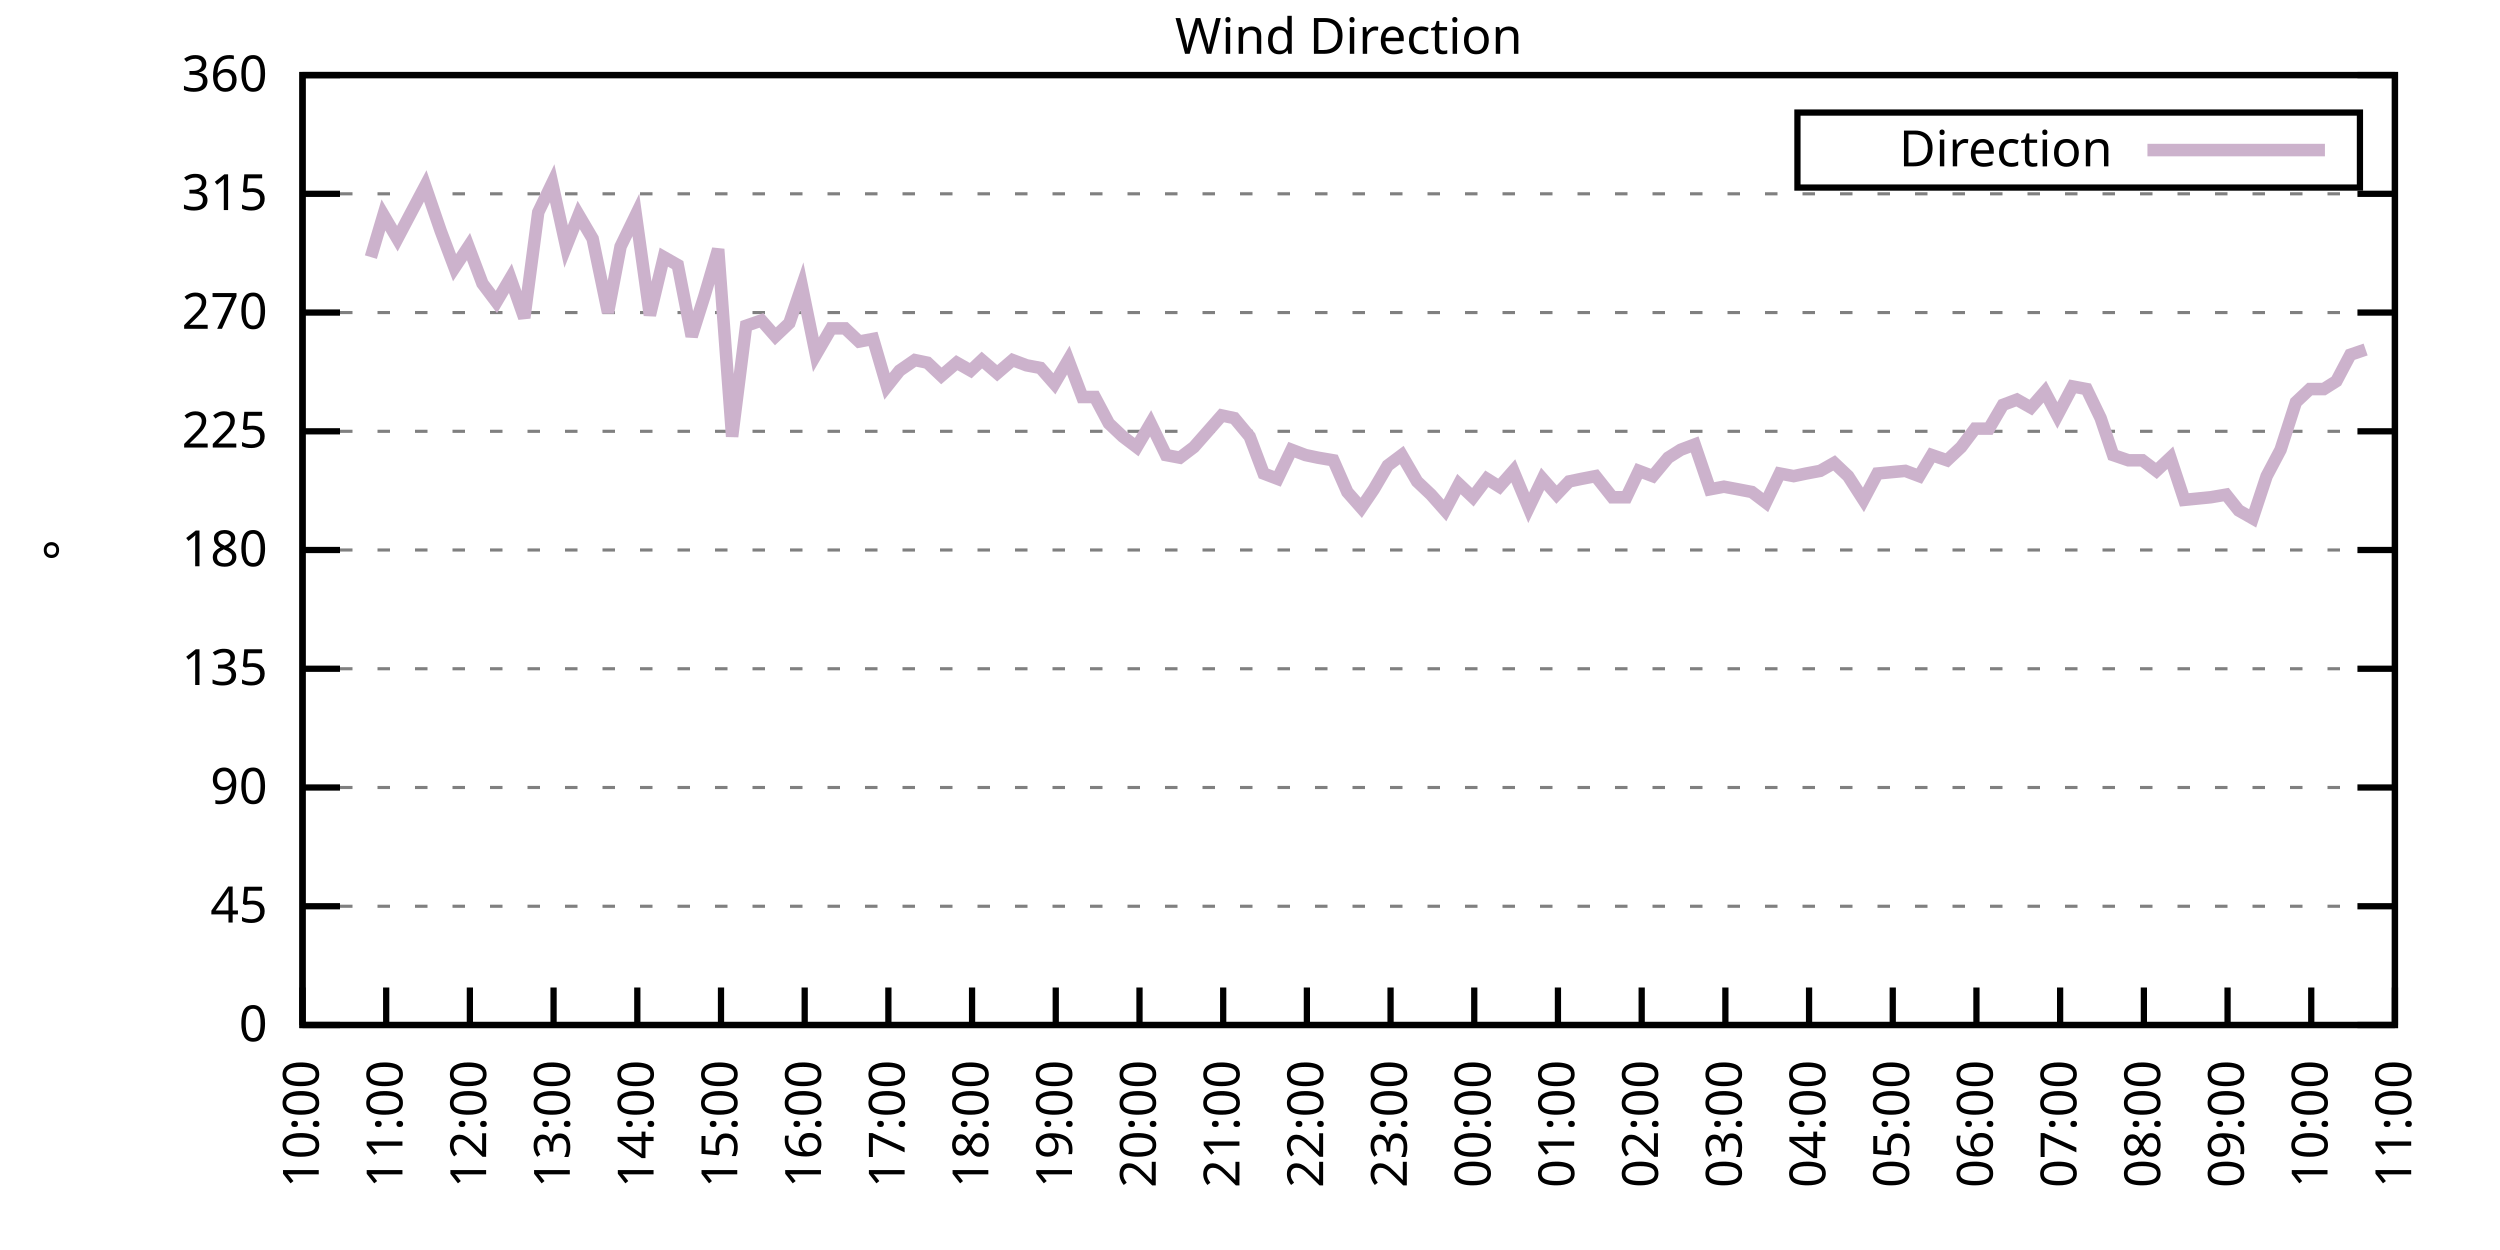
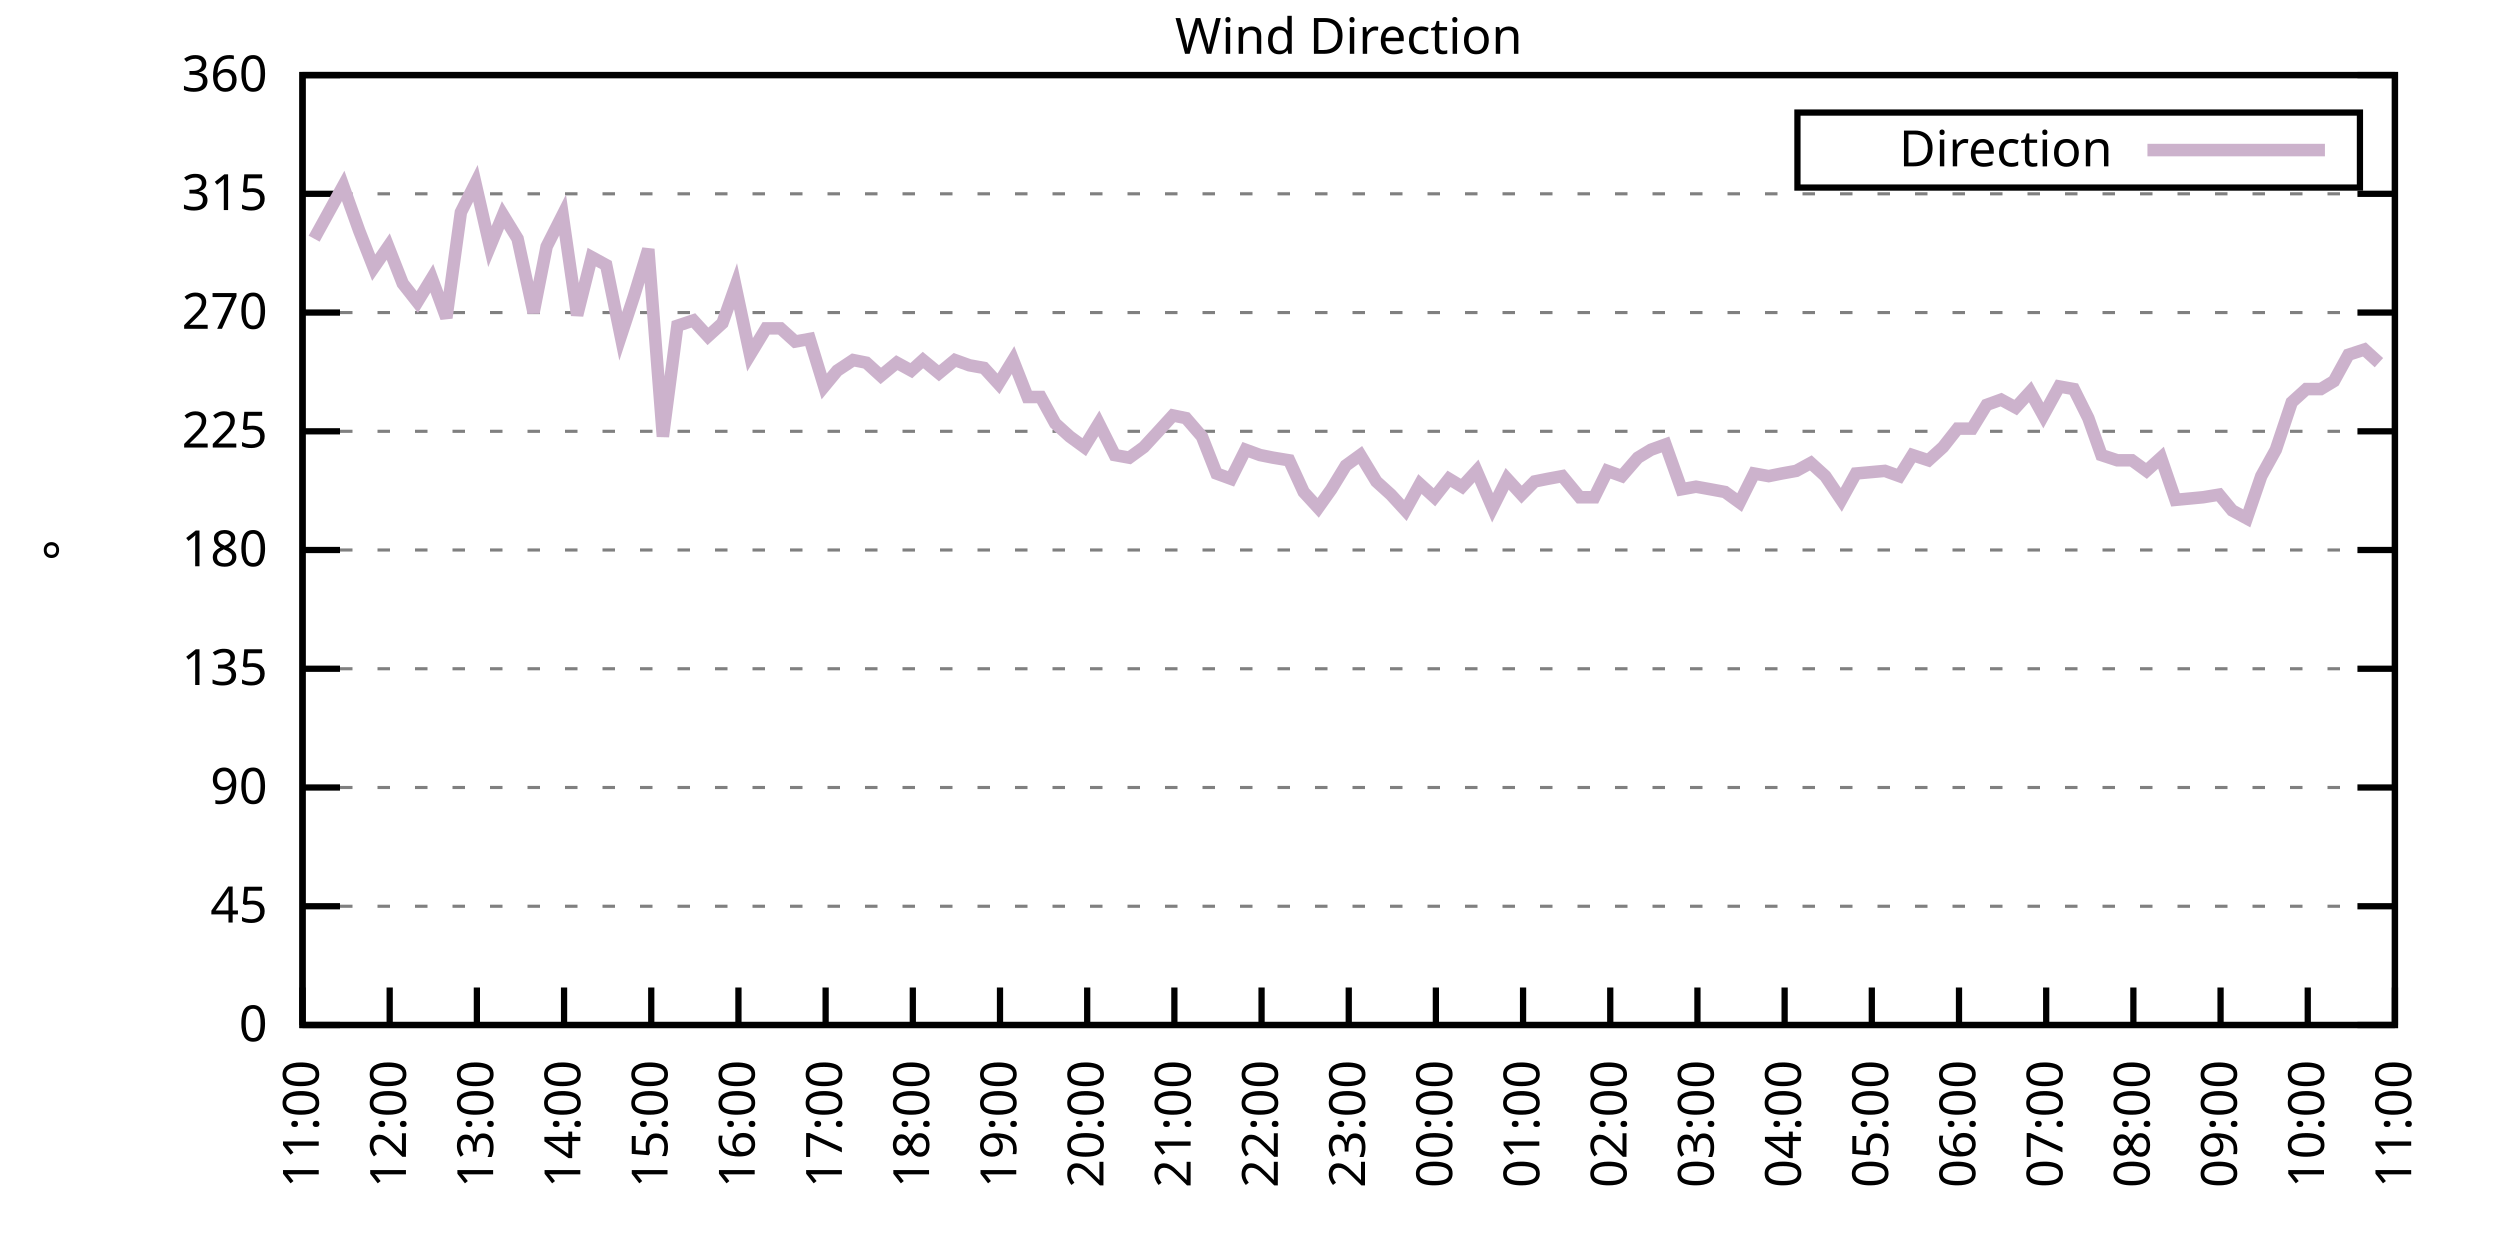
<svg xmlns="http://www.w3.org/2000/svg" xmlns:xlink="http://www.w3.org/1999/xlink" width="400" height="200" viewBox="0 0 400 200">
  <g id="gnuplot_canvas">
    <rect x="0" y="0" width="400" height="200" fill="none" />
    <defs>
      <circle id="gpDot" r="0.5" stroke-width="0.5" stroke="currentColor" />
      <path id="gpPt0" stroke-width="0.333" stroke="currentColor" d="M-1,0 h2 M0,-1 v2" />
      <path id="gpPt1" stroke-width="0.333" stroke="currentColor" d="M-1,-1 L1,1 M1,-1 L-1,1" />
      <path id="gpPt2" stroke-width="0.333" stroke="currentColor" d="M-1,0 L1,0 M0,-1 L0,1 M-1,-1 L1,1 M-1,1 L1,-1" />
      <rect id="gpPt3" stroke-width="0.333" stroke="currentColor" x="-1" y="-1" width="2" height="2" />
      <rect id="gpPt4" stroke-width="0.333" stroke="currentColor" fill="currentColor" x="-1" y="-1" width="2" height="2" />
      <circle id="gpPt5" stroke-width="0.333" stroke="currentColor" cx="0" cy="0" r="1" />
      <use xlink:href="#gpPt5" id="gpPt6" fill="currentColor" stroke="none" />
      <path id="gpPt7" stroke-width="0.333" stroke="currentColor" d="M0,-1.33 L-1.33,0.67 L1.33,0.67 z" />
      <use xlink:href="#gpPt7" id="gpPt8" fill="currentColor" stroke="none" />
      <use xlink:href="#gpPt7" id="gpPt9" stroke="currentColor" transform="rotate(180)" />
      <use xlink:href="#gpPt9" id="gpPt10" fill="currentColor" stroke="none" />
      <use xlink:href="#gpPt3" id="gpPt11" stroke="currentColor" transform="rotate(45)" />
      <use xlink:href="#gpPt11" id="gpPt12" fill="currentColor" stroke="none" />
      <path id="gpPt13" stroke-width="0.333" stroke="currentColor" d="M0,1.330 L1.265,0.411 L0.782,-1.067 L-0.782,-1.076 L-1.265,0.411 z" />
      <use xlink:href="#gpPt13" id="gpPt14" fill="currentColor" stroke="none" />
      <filter id="textbox" filterUnits="objectBoundingBox" x="0" y="0" height="1" width="1">
        <feFlood flood-color="white" flood-opacity="1" result="bgnd" />
        <feComposite in="SourceGraphic" in2="bgnd" operator="atop" />
      </filter>
      <filter id="greybox" filterUnits="objectBoundingBox" x="0" y="0" height="1" width="1">
        <feFlood flood-color="lightgrey" flood-opacity="1" result="grey" />
        <feComposite in="SourceGraphic" in2="grey" operator="atop" />
      </filter>
    </defs>
    <g fill="none" color="white" stroke="currentColor" stroke-width="1.00" stroke-linecap="butt" stroke-linejoin="miter">
</g>
    <g fill="none" color="black" stroke="currentColor" stroke-width="1.00" stroke-linecap="butt" stroke-linejoin="miter">
      <g stroke="none" shape-rendering="crispEdges">
        <polygon fill="rgb(255, 255, 255)" points="48.40,164.00 383.18,164.00 383.18,12.02 48.40,12.02 " />
      </g>
    </g>
    <g fill="none" color="black" stroke="currentColor" stroke-width="1.00" stroke-linecap="butt" stroke-linejoin="miter">
</g>
    <g fill="none" color="black" stroke="black" stroke-width="0.50" stroke-linecap="butt" stroke-linejoin="miter">
</g>
    <g fill="none" color="gray" stroke="currentColor" stroke-width="0.50" stroke-linecap="butt" stroke-linejoin="miter">
      <path stroke="gray" stroke-dasharray="2,4" class="gridline" d="M48.40,164.00 L383.19,164.00  " />
    </g>
    <g fill="none" color="gray" stroke="gray" stroke-width="1.00" stroke-linecap="butt" stroke-linejoin="miter">
</g>
    <g fill="none" color="black" stroke="currentColor" stroke-width="1.00" stroke-linecap="butt" stroke-linejoin="miter">
      <path stroke="black" d="M48.40,164.00 L54.40,164.00 M383.19,164.00 L377.19,164.00  " />
      <g transform="translate(42.80,166.60)" stroke="none" fill="black" font-family="Sans" font-size="8.00" text-anchor="end">
        <text>
          <tspan font-family="Sans"> 0</tspan>
        </text>
      </g>
    </g>
    <g fill="none" color="black" stroke="currentColor" stroke-width="1.00" stroke-linecap="butt" stroke-linejoin="miter">
</g>
    <g fill="none" color="black" stroke="black" stroke-width="0.50" stroke-linecap="butt" stroke-linejoin="miter">
</g>
    <g fill="none" color="gray" stroke="currentColor" stroke-width="0.50" stroke-linecap="butt" stroke-linejoin="miter">
      <path stroke="gray" stroke-dasharray="2,4" class="gridline" d="M48.40,145.00 L383.19,145.00  " />
    </g>
    <g fill="none" color="gray" stroke="gray" stroke-width="1.00" stroke-linecap="butt" stroke-linejoin="miter">
</g>
    <g fill="none" color="black" stroke="currentColor" stroke-width="1.00" stroke-linecap="butt" stroke-linejoin="miter">
      <path stroke="black" d="M48.40,145.00 L54.40,145.00 M383.19,145.00 L377.19,145.00  " />
      <g transform="translate(42.80,147.60)" stroke="none" fill="black" font-family="Sans" font-size="8.00" text-anchor="end">
        <text>
          <tspan font-family="Sans"> 45</tspan>
        </text>
      </g>
    </g>
    <g fill="none" color="black" stroke="currentColor" stroke-width="1.00" stroke-linecap="butt" stroke-linejoin="miter">
</g>
    <g fill="none" color="black" stroke="black" stroke-width="0.50" stroke-linecap="butt" stroke-linejoin="miter">
</g>
    <g fill="none" color="gray" stroke="currentColor" stroke-width="0.50" stroke-linecap="butt" stroke-linejoin="miter">
      <path stroke="gray" stroke-dasharray="2,4" class="gridline" d="M48.40,126.00 L383.19,126.00  " />
    </g>
    <g fill="none" color="gray" stroke="gray" stroke-width="1.00" stroke-linecap="butt" stroke-linejoin="miter">
</g>
    <g fill="none" color="black" stroke="currentColor" stroke-width="1.00" stroke-linecap="butt" stroke-linejoin="miter">
      <path stroke="black" d="M48.40,126.00 L54.40,126.00 M383.19,126.00 L377.19,126.00  " />
      <g transform="translate(42.80,128.60)" stroke="none" fill="black" font-family="Sans" font-size="8.00" text-anchor="end">
        <text>
          <tspan font-family="Sans"> 90</tspan>
        </text>
      </g>
    </g>
    <g fill="none" color="black" stroke="currentColor" stroke-width="1.00" stroke-linecap="butt" stroke-linejoin="miter">
</g>
    <g fill="none" color="black" stroke="black" stroke-width="0.50" stroke-linecap="butt" stroke-linejoin="miter">
</g>
    <g fill="none" color="gray" stroke="currentColor" stroke-width="0.50" stroke-linecap="butt" stroke-linejoin="miter">
      <path stroke="gray" stroke-dasharray="2,4" class="gridline" d="M48.40,107.00 L383.19,107.00  " />
    </g>
    <g fill="none" color="gray" stroke="gray" stroke-width="1.00" stroke-linecap="butt" stroke-linejoin="miter">
</g>
    <g fill="none" color="black" stroke="currentColor" stroke-width="1.00" stroke-linecap="butt" stroke-linejoin="miter">
      <path stroke="black" d="M48.40,107.00 L54.40,107.00 M383.19,107.00 L377.19,107.00  " />
      <g transform="translate(42.80,109.60)" stroke="none" fill="black" font-family="Sans" font-size="8.00" text-anchor="end">
        <text>
          <tspan font-family="Sans"> 135</tspan>
        </text>
      </g>
    </g>
    <g fill="none" color="black" stroke="currentColor" stroke-width="1.00" stroke-linecap="butt" stroke-linejoin="miter">
</g>
    <g fill="none" color="black" stroke="black" stroke-width="0.50" stroke-linecap="butt" stroke-linejoin="miter">
</g>
    <g fill="none" color="gray" stroke="currentColor" stroke-width="0.50" stroke-linecap="butt" stroke-linejoin="miter">
      <path stroke="gray" stroke-dasharray="2,4" class="gridline" d="M48.40,88.00 L383.19,88.00  " />
    </g>
    <g fill="none" color="gray" stroke="gray" stroke-width="1.00" stroke-linecap="butt" stroke-linejoin="miter">
</g>
    <g fill="none" color="black" stroke="currentColor" stroke-width="1.00" stroke-linecap="butt" stroke-linejoin="miter">
      <path stroke="black" d="M48.40,88.00 L54.40,88.00 M383.19,88.00 L377.19,88.00  " />
      <g transform="translate(42.80,90.60)" stroke="none" fill="black" font-family="Sans" font-size="8.00" text-anchor="end">
        <text>
          <tspan font-family="Sans"> 180</tspan>
        </text>
      </g>
    </g>
    <g fill="none" color="black" stroke="currentColor" stroke-width="1.00" stroke-linecap="butt" stroke-linejoin="miter">
</g>
    <g fill="none" color="black" stroke="black" stroke-width="0.50" stroke-linecap="butt" stroke-linejoin="miter">
</g>
    <g fill="none" color="gray" stroke="currentColor" stroke-width="0.50" stroke-linecap="butt" stroke-linejoin="miter">
      <path stroke="gray" stroke-dasharray="2,4" class="gridline" d="M48.40,69.01 L383.19,69.01  " />
    </g>
    <g fill="none" color="gray" stroke="gray" stroke-width="1.00" stroke-linecap="butt" stroke-linejoin="miter">
</g>
    <g fill="none" color="black" stroke="currentColor" stroke-width="1.00" stroke-linecap="butt" stroke-linejoin="miter">
      <path stroke="black" d="M48.40,69.01 L54.40,69.01 M383.19,69.01 L377.19,69.01  " />
      <g transform="translate(42.80,71.61)" stroke="none" fill="black" font-family="Sans" font-size="8.00" text-anchor="end">
        <text>
          <tspan font-family="Sans"> 225</tspan>
        </text>
      </g>
    </g>
    <g fill="none" color="black" stroke="currentColor" stroke-width="1.00" stroke-linecap="butt" stroke-linejoin="miter">
</g>
    <g fill="none" color="black" stroke="black" stroke-width="0.50" stroke-linecap="butt" stroke-linejoin="miter">
</g>
    <g fill="none" color="gray" stroke="currentColor" stroke-width="0.50" stroke-linecap="butt" stroke-linejoin="miter">
      <path stroke="gray" stroke-dasharray="2,4" class="gridline" d="M48.40,50.01 L383.19,50.01  " />
    </g>
    <g fill="none" color="gray" stroke="gray" stroke-width="1.00" stroke-linecap="butt" stroke-linejoin="miter">
</g>
    <g fill="none" color="black" stroke="currentColor" stroke-width="1.00" stroke-linecap="butt" stroke-linejoin="miter">
      <path stroke="black" d="M48.40,50.01 L54.40,50.01 M383.19,50.01 L377.19,50.01  " />
      <g transform="translate(42.80,52.61)" stroke="none" fill="black" font-family="Sans" font-size="8.00" text-anchor="end">
        <text>
          <tspan font-family="Sans"> 270</tspan>
        </text>
      </g>
    </g>
    <g fill="none" color="black" stroke="currentColor" stroke-width="1.00" stroke-linecap="butt" stroke-linejoin="miter">
</g>
    <g fill="none" color="black" stroke="black" stroke-width="0.50" stroke-linecap="butt" stroke-linejoin="miter">
</g>
    <g fill="none" color="gray" stroke="currentColor" stroke-width="0.50" stroke-linecap="butt" stroke-linejoin="miter">
      <path stroke="gray" stroke-dasharray="2,4" class="gridline" d="M48.40,31.01 L383.19,31.01  " />
    </g>
    <g fill="none" color="gray" stroke="gray" stroke-width="1.00" stroke-linecap="butt" stroke-linejoin="miter">
</g>
    <g fill="none" color="black" stroke="currentColor" stroke-width="1.00" stroke-linecap="butt" stroke-linejoin="miter">
      <path stroke="black" d="M48.40,31.01 L54.40,31.01 M383.19,31.01 L377.19,31.01  " />
      <g transform="translate(42.80,33.61)" stroke="none" fill="black" font-family="Sans" font-size="8.00" text-anchor="end">
        <text>
          <tspan font-family="Sans"> 315</tspan>
        </text>
      </g>
    </g>
    <g fill="none" color="black" stroke="currentColor" stroke-width="1.00" stroke-linecap="butt" stroke-linejoin="miter">
</g>
    <g fill="none" color="black" stroke="black" stroke-width="0.50" stroke-linecap="butt" stroke-linejoin="miter">
</g>
    <g fill="none" color="gray" stroke="currentColor" stroke-width="0.50" stroke-linecap="butt" stroke-linejoin="miter">
      <path stroke="gray" stroke-dasharray="2,4" class="gridline" d="M48.40,12.01 L383.19,12.01  " />
    </g>
    <g fill="none" color="gray" stroke="gray" stroke-width="1.00" stroke-linecap="butt" stroke-linejoin="miter">
</g>
    <g fill="none" color="black" stroke="currentColor" stroke-width="1.00" stroke-linecap="butt" stroke-linejoin="miter">
      <path stroke="black" d="M48.40,12.01 L54.40,12.01 M383.19,12.01 L377.19,12.01  " />
      <g transform="translate(42.80,14.61)" stroke="none" fill="black" font-family="Sans" font-size="8.00" text-anchor="end">
        <text>
          <tspan font-family="Sans"> 360</tspan>
        </text>
      </g>
    </g>
    <g fill="none" color="black" stroke="currentColor" stroke-width="1.00" stroke-linecap="butt" stroke-linejoin="miter">
      <path stroke="black" d="M48.40,164.00 L48.40,158.00  " />
      <g transform="translate(51.00,169.60) rotate(270.00)" stroke="none" fill="black" font-family="Sans" font-size="8.00" text-anchor="end">
        <text>
-           <tspan font-family="Sans">10:00</tspan>
-         </text>
-       </g>
-     </g>
-     <g fill="none" color="black" stroke="currentColor" stroke-width="1.00" stroke-linecap="butt" stroke-linejoin="miter">
-       <path stroke="black" d="M61.79,164.00 L61.79,158.00  " />
-       <g transform="translate(64.39,169.60) rotate(270.00)" stroke="none" fill="black" font-family="Sans" font-size="8.00" text-anchor="end">
-         <text>
          <tspan font-family="Sans">11:00</tspan>
        </text>
      </g>
    </g>
    <g fill="none" color="black" stroke="currentColor" stroke-width="1.00" stroke-linecap="butt" stroke-linejoin="miter">
-       <path stroke="black" d="M75.18,164.00 L75.18,158.00  " />
-       <g transform="translate(77.78,169.60) rotate(270.00)" stroke="none" fill="black" font-family="Sans" font-size="8.00" text-anchor="end">
+       <path stroke="black" d="M62.35,164.00 L62.35,158.00  " />
+       <g transform="translate(64.95,169.60) rotate(270.00)" stroke="none" fill="black" font-family="Sans" font-size="8.00" text-anchor="end">
        <text>
          <tspan font-family="Sans">12:00</tspan>
        </text>
      </g>
    </g>
    <g fill="none" color="black" stroke="currentColor" stroke-width="1.00" stroke-linecap="butt" stroke-linejoin="miter">
-       <path stroke="black" d="M88.57,164.00 L88.57,158.00  " />
-       <g transform="translate(91.17,169.60) rotate(270.00)" stroke="none" fill="black" font-family="Sans" font-size="8.00" text-anchor="end">
+       <path stroke="black" d="M76.30,164.00 L76.30,158.00  " />
+       <g transform="translate(78.90,169.60) rotate(270.00)" stroke="none" fill="black" font-family="Sans" font-size="8.00" text-anchor="end">
        <text>
          <tspan font-family="Sans">13:00</tspan>
        </text>
      </g>
    </g>
    <g fill="none" color="black" stroke="currentColor" stroke-width="1.00" stroke-linecap="butt" stroke-linejoin="miter">
-       <path stroke="black" d="M101.97,164.00 L101.97,158.00  " />
-       <g transform="translate(104.57,169.60) rotate(270.00)" stroke="none" fill="black" font-family="Sans" font-size="8.00" text-anchor="end">
+       <path stroke="black" d="M90.25,164.00 L90.25,158.00  " />
+       <g transform="translate(92.85,169.60) rotate(270.00)" stroke="none" fill="black" font-family="Sans" font-size="8.00" text-anchor="end">
        <text>
          <tspan font-family="Sans">14:00</tspan>
        </text>
      </g>
    </g>
    <g fill="none" color="black" stroke="currentColor" stroke-width="1.00" stroke-linecap="butt" stroke-linejoin="miter">
-       <path stroke="black" d="M115.36,164.00 L115.36,158.00  " />
-       <g transform="translate(117.96,169.60) rotate(270.00)" stroke="none" fill="black" font-family="Sans" font-size="8.00" text-anchor="end">
+       <path stroke="black" d="M104.20,164.00 L104.20,158.00  " />
+       <g transform="translate(106.80,169.60) rotate(270.00)" stroke="none" fill="black" font-family="Sans" font-size="8.00" text-anchor="end">
        <text>
          <tspan font-family="Sans">15:00</tspan>
        </text>
      </g>
    </g>
    <g fill="none" color="black" stroke="currentColor" stroke-width="1.00" stroke-linecap="butt" stroke-linejoin="miter">
-       <path stroke="black" d="M128.75,164.00 L128.75,158.00  " />
-       <g transform="translate(131.35,169.60) rotate(270.00)" stroke="none" fill="black" font-family="Sans" font-size="8.00" text-anchor="end">
+       <path stroke="black" d="M118.15,164.00 L118.15,158.00  " />
+       <g transform="translate(120.75,169.60) rotate(270.00)" stroke="none" fill="black" font-family="Sans" font-size="8.00" text-anchor="end">
        <text>
          <tspan font-family="Sans">16:00</tspan>
        </text>
      </g>
    </g>
    <g fill="none" color="black" stroke="currentColor" stroke-width="1.00" stroke-linecap="butt" stroke-linejoin="miter">
-       <path stroke="black" d="M142.14,164.00 L142.14,158.00  " />
-       <g transform="translate(144.74,169.60) rotate(270.00)" stroke="none" fill="black" font-family="Sans" font-size="8.00" text-anchor="end">
+       <path stroke="black" d="M132.10,164.00 L132.10,158.00  " />
+       <g transform="translate(134.70,169.60) rotate(270.00)" stroke="none" fill="black" font-family="Sans" font-size="8.00" text-anchor="end">
        <text>
          <tspan font-family="Sans">17:00</tspan>
        </text>
      </g>
    </g>
    <g fill="none" color="black" stroke="currentColor" stroke-width="1.00" stroke-linecap="butt" stroke-linejoin="miter">
-       <path stroke="black" d="M155.53,164.00 L155.53,158.00  " />
-       <g transform="translate(158.13,169.60) rotate(270.00)" stroke="none" fill="black" font-family="Sans" font-size="8.00" text-anchor="end">
+       <path stroke="black" d="M146.05,164.00 L146.05,158.00  " />
+       <g transform="translate(148.65,169.60) rotate(270.00)" stroke="none" fill="black" font-family="Sans" font-size="8.00" text-anchor="end">
        <text>
          <tspan font-family="Sans">18:00</tspan>
        </text>
      </g>
    </g>
    <g fill="none" color="black" stroke="currentColor" stroke-width="1.00" stroke-linecap="butt" stroke-linejoin="miter">
-       <path stroke="black" d="M168.92,164.00 L168.92,158.00  " />
-       <g transform="translate(171.52,169.60) rotate(270.00)" stroke="none" fill="black" font-family="Sans" font-size="8.00" text-anchor="end">
+       <path stroke="black" d="M160.00,164.00 L160.00,158.00  " />
+       <g transform="translate(162.60,169.60) rotate(270.00)" stroke="none" fill="black" font-family="Sans" font-size="8.00" text-anchor="end">
        <text>
          <tspan font-family="Sans">19:00</tspan>
        </text>
      </g>
    </g>
    <g fill="none" color="black" stroke="currentColor" stroke-width="1.00" stroke-linecap="butt" stroke-linejoin="miter">
-       <path stroke="black" d="M182.32,164.00 L182.32,158.00  " />
-       <g transform="translate(184.92,169.60) rotate(270.00)" stroke="none" fill="black" font-family="Sans" font-size="8.00" text-anchor="end">
+       <path stroke="black" d="M173.95,164.00 L173.95,158.00  " />
+       <g transform="translate(176.55,169.60) rotate(270.00)" stroke="none" fill="black" font-family="Sans" font-size="8.00" text-anchor="end">
        <text>
          <tspan font-family="Sans">20:00</tspan>
        </text>
      </g>
    </g>
    <g fill="none" color="black" stroke="currentColor" stroke-width="1.00" stroke-linecap="butt" stroke-linejoin="miter">
-       <path stroke="black" d="M195.71,164.00 L195.71,158.00  " />
-       <g transform="translate(198.31,169.60) rotate(270.00)" stroke="none" fill="black" font-family="Sans" font-size="8.00" text-anchor="end">
+       <path stroke="black" d="M187.90,164.00 L187.90,158.00  " />
+       <g transform="translate(190.50,169.60) rotate(270.00)" stroke="none" fill="black" font-family="Sans" font-size="8.00" text-anchor="end">
        <text>
          <tspan font-family="Sans">21:00</tspan>
        </text>
      </g>
    </g>
    <g fill="none" color="black" stroke="currentColor" stroke-width="1.00" stroke-linecap="butt" stroke-linejoin="miter">
-       <path stroke="black" d="M209.10,164.00 L209.10,158.00  " />
-       <g transform="translate(211.70,169.60) rotate(270.00)" stroke="none" fill="black" font-family="Sans" font-size="8.00" text-anchor="end">
+       <path stroke="black" d="M201.85,164.00 L201.85,158.00  " />
+       <g transform="translate(204.45,169.60) rotate(270.00)" stroke="none" fill="black" font-family="Sans" font-size="8.00" text-anchor="end">
        <text>
          <tspan font-family="Sans">22:00</tspan>
        </text>
      </g>
    </g>
    <g fill="none" color="black" stroke="currentColor" stroke-width="1.00" stroke-linecap="butt" stroke-linejoin="miter">
-       <path stroke="black" d="M222.49,164.00 L222.49,158.00  " />
-       <g transform="translate(225.09,169.60) rotate(270.00)" stroke="none" fill="black" font-family="Sans" font-size="8.00" text-anchor="end">
+       <path stroke="black" d="M215.80,164.00 L215.80,158.00  " />
+       <g transform="translate(218.40,169.60) rotate(270.00)" stroke="none" fill="black" font-family="Sans" font-size="8.00" text-anchor="end">
        <text>
          <tspan font-family="Sans">23:00</tspan>
        </text>
      </g>
    </g>
    <g fill="none" color="black" stroke="currentColor" stroke-width="1.00" stroke-linecap="butt" stroke-linejoin="miter">
-       <path stroke="black" d="M235.88,164.00 L235.88,158.00  " />
-       <g transform="translate(238.48,169.60) rotate(270.00)" stroke="none" fill="black" font-family="Sans" font-size="8.00" text-anchor="end">
+       <path stroke="black" d="M229.74,164.00 L229.74,158.00  " />
+       <g transform="translate(232.34,169.60) rotate(270.00)" stroke="none" fill="black" font-family="Sans" font-size="8.00" text-anchor="end">
        <text>
          <tspan font-family="Sans">00:00</tspan>
        </text>
      </g>
    </g>
    <g fill="none" color="black" stroke="currentColor" stroke-width="1.00" stroke-linecap="butt" stroke-linejoin="miter">
-       <path stroke="black" d="M249.27,164.00 L249.27,158.00  " />
-       <g transform="translate(251.87,169.60) rotate(270.00)" stroke="none" fill="black" font-family="Sans" font-size="8.00" text-anchor="end">
+       <path stroke="black" d="M243.69,164.00 L243.69,158.00  " />
+       <g transform="translate(246.29,169.60) rotate(270.00)" stroke="none" fill="black" font-family="Sans" font-size="8.00" text-anchor="end">
        <text>
          <tspan font-family="Sans">01:00</tspan>
        </text>
      </g>
    </g>
    <g fill="none" color="black" stroke="currentColor" stroke-width="1.00" stroke-linecap="butt" stroke-linejoin="miter">
-       <path stroke="black" d="M262.67,164.00 L262.67,158.00  " />
-       <g transform="translate(265.27,169.60) rotate(270.00)" stroke="none" fill="black" font-family="Sans" font-size="8.00" text-anchor="end">
+       <path stroke="black" d="M257.64,164.00 L257.64,158.00  " />
+       <g transform="translate(260.24,169.60) rotate(270.00)" stroke="none" fill="black" font-family="Sans" font-size="8.00" text-anchor="end">
        <text>
          <tspan font-family="Sans">02:00</tspan>
        </text>
      </g>
    </g>
    <g fill="none" color="black" stroke="currentColor" stroke-width="1.00" stroke-linecap="butt" stroke-linejoin="miter">
-       <path stroke="black" d="M276.06,164.00 L276.06,158.00  " />
-       <g transform="translate(278.66,169.60) rotate(270.00)" stroke="none" fill="black" font-family="Sans" font-size="8.00" text-anchor="end">
+       <path stroke="black" d="M271.59,164.00 L271.59,158.00  " />
+       <g transform="translate(274.19,169.60) rotate(270.00)" stroke="none" fill="black" font-family="Sans" font-size="8.00" text-anchor="end">
        <text>
          <tspan font-family="Sans">03:00</tspan>
        </text>
      </g>
    </g>
    <g fill="none" color="black" stroke="currentColor" stroke-width="1.00" stroke-linecap="butt" stroke-linejoin="miter">
-       <path stroke="black" d="M289.45,164.00 L289.45,158.00  " />
-       <g transform="translate(292.05,169.60) rotate(270.00)" stroke="none" fill="black" font-family="Sans" font-size="8.00" text-anchor="end">
+       <path stroke="black" d="M285.54,164.00 L285.54,158.00  " />
+       <g transform="translate(288.14,169.60) rotate(270.00)" stroke="none" fill="black" font-family="Sans" font-size="8.00" text-anchor="end">
        <text>
          <tspan font-family="Sans">04:00</tspan>
        </text>
      </g>
    </g>
    <g fill="none" color="black" stroke="currentColor" stroke-width="1.00" stroke-linecap="butt" stroke-linejoin="miter">
-       <path stroke="black" d="M302.84,164.00 L302.84,158.00  " />
-       <g transform="translate(305.44,169.60) rotate(270.00)" stroke="none" fill="black" font-family="Sans" font-size="8.00" text-anchor="end">
+       <path stroke="black" d="M299.49,164.00 L299.49,158.00  " />
+       <g transform="translate(302.09,169.60) rotate(270.00)" stroke="none" fill="black" font-family="Sans" font-size="8.00" text-anchor="end">
        <text>
          <tspan font-family="Sans">05:00</tspan>
        </text>
      </g>
    </g>
    <g fill="none" color="black" stroke="currentColor" stroke-width="1.00" stroke-linecap="butt" stroke-linejoin="miter">
-       <path stroke="black" d="M316.23,164.00 L316.23,158.00  " />
-       <g transform="translate(318.83,169.60) rotate(270.00)" stroke="none" fill="black" font-family="Sans" font-size="8.00" text-anchor="end">
+       <path stroke="black" d="M313.44,164.00 L313.44,158.00  " />
+       <g transform="translate(316.04,169.60) rotate(270.00)" stroke="none" fill="black" font-family="Sans" font-size="8.00" text-anchor="end">
        <text>
          <tspan font-family="Sans">06:00</tspan>
        </text>
      </g>
    </g>
    <g fill="none" color="black" stroke="currentColor" stroke-width="1.00" stroke-linecap="butt" stroke-linejoin="miter">
-       <path stroke="black" d="M329.62,164.00 L329.62,158.00  " />
-       <g transform="translate(332.22,169.60) rotate(270.00)" stroke="none" fill="black" font-family="Sans" font-size="8.00" text-anchor="end">
+       <path stroke="black" d="M327.39,164.00 L327.39,158.00  " />
+       <g transform="translate(329.99,169.60) rotate(270.00)" stroke="none" fill="black" font-family="Sans" font-size="8.00" text-anchor="end">
        <text>
          <tspan font-family="Sans">07:00</tspan>
        </text>
      </g>
    </g>
    <g fill="none" color="black" stroke="currentColor" stroke-width="1.00" stroke-linecap="butt" stroke-linejoin="miter">
-       <path stroke="black" d="M343.02,164.00 L343.02,158.00  " />
-       <g transform="translate(345.62,169.60) rotate(270.00)" stroke="none" fill="black" font-family="Sans" font-size="8.00" text-anchor="end">
+       <path stroke="black" d="M341.34,164.00 L341.34,158.00  " />
+       <g transform="translate(343.94,169.60) rotate(270.00)" stroke="none" fill="black" font-family="Sans" font-size="8.00" text-anchor="end">
        <text>
          <tspan font-family="Sans">08:00</tspan>
        </text>
      </g>
    </g>
    <g fill="none" color="black" stroke="currentColor" stroke-width="1.00" stroke-linecap="butt" stroke-linejoin="miter">
-       <path stroke="black" d="M356.41,164.00 L356.41,158.00  " />
-       <g transform="translate(359.01,169.60) rotate(270.00)" stroke="none" fill="black" font-family="Sans" font-size="8.00" text-anchor="end">
+       <path stroke="black" d="M355.29,164.00 L355.29,158.00  " />
+       <g transform="translate(357.89,169.60) rotate(270.00)" stroke="none" fill="black" font-family="Sans" font-size="8.00" text-anchor="end">
        <text>
          <tspan font-family="Sans">09:00</tspan>
        </text>
      </g>
    </g>
    <g fill="none" color="black" stroke="currentColor" stroke-width="1.00" stroke-linecap="butt" stroke-linejoin="miter">
-       <path stroke="black" d="M369.80,164.00 L369.80,158.00  " />
-       <g transform="translate(372.40,169.60) rotate(270.00)" stroke="none" fill="black" font-family="Sans" font-size="8.00" text-anchor="end">
+       <path stroke="black" d="M369.24,164.00 L369.24,158.00  " />
+       <g transform="translate(371.84,169.60) rotate(270.00)" stroke="none" fill="black" font-family="Sans" font-size="8.00" text-anchor="end">
        <text>
          <tspan font-family="Sans">10:00</tspan>
        </text>
      </g>
    </g>
    <g fill="none" color="black" stroke="currentColor" stroke-width="1.00" stroke-linecap="butt" stroke-linejoin="miter">
      <path stroke="black" d="M383.19,164.00 L383.19,158.00  " />
      <g transform="translate(385.79,169.60) rotate(270.00)" stroke="none" fill="black" font-family="Sans" font-size="8.00" text-anchor="end">
        <text>
          <tspan font-family="Sans">11:00</tspan>
        </text>
      </g>
    </g>
    <g fill="none" color="black" stroke="currentColor" stroke-width="1.00" stroke-linecap="butt" stroke-linejoin="miter">
</g>
    <g fill="none" color="black" stroke="currentColor" stroke-width="1.00" stroke-linecap="butt" stroke-linejoin="miter">
      <path stroke="black" d="M48.40,12.01 L48.40,164.00 L383.19,164.00 L383.19,12.01 L48.40,12.01 Z  " />
    </g>
    <g fill="none" color="black" stroke="currentColor" stroke-width="1.00" stroke-linecap="butt" stroke-linejoin="miter">
</g>
    <g fill="none" color="black" stroke="currentColor" stroke-width="1.00" stroke-linecap="butt" stroke-linejoin="miter">
      <path stroke="black" d="M287.59,30.01 L287.59,18.01 L377.59,18.01 L377.59,30.01 L287.59,30.01 Z  " />
    </g>
    <g id="Wind_direction_plot_1">
      <g fill="none" color="white" stroke="black" stroke-width="2.00" stroke-linecap="butt" stroke-linejoin="miter">
</g>
      <g fill="none" color="black" stroke="currentColor" stroke-width="2.00" stroke-linecap="butt" stroke-linejoin="miter">
        <g transform="translate(337.99,26.61)" stroke="none" fill="black" font-family="Sans" font-size="8.00" text-anchor="end">
          <text>
            <tspan font-family="Sans">Direction</tspan>
          </text>
        </g>
      </g>
      <g fill="none" color="black" stroke="currentColor" stroke-width="2.00" stroke-linecap="butt" stroke-linejoin="miter">
-         <path stroke="rgb(204, 178, 204)" d="M343.59,24.01 L371.99,24.01 M59.34,41.14 L61.35,34.39 L63.58,38.19 L66.03,33.54 L68.04,29.74 L70.50,36.92   L72.73,42.83 L74.96,39.45 L77.19,45.36 L79.42,48.32 L81.66,44.52 L83.89,50.85 L86.12,33.96 L88.35,29.32   L90.58,39.45 L92.59,34.39 L94.82,38.19 L97.28,50.01 L99.29,39.45 L101.74,34.39 L103.98,50.43 L106.21,41.14   L108.44,42.41 L110.67,53.81 L112.68,47.47 L114.91,39.87 L117.14,69.85 L119.38,52.12 L121.83,51.27 L124.06,53.81   L126.29,51.70 L128.30,45.79 L130.54,56.76 L132.99,52.54 L135.22,52.54 L137.45,54.65 L139.69,54.23 L141.92,61.83   L143.93,59.30 L146.38,57.61 L148.39,58.03 L150.62,60.14 L153.08,58.03 L155.31,59.30 L157.10,57.61 L159.55,59.72   L162.01,57.61 L164.24,58.45 L166.47,58.87 L168.70,61.41 L170.93,57.61 L173.17,63.52 L175.17,63.52 L177.41,67.74   L179.64,69.85 L181.87,71.54 L184.10,67.74 L186.56,72.81 L188.79,73.23 L191.02,71.54 L193.25,69.01 L195.48,66.47   L197.49,66.90 L199.95,69.85 L202.18,75.76 L204.41,76.61 L206.64,71.96 L208.88,72.81 L210.88,73.23 L213.34,73.65   L215.57,78.72 L217.80,81.25 L219.81,78.29 L222.04,74.49 L224.28,72.81 L226.73,77.03 L228.96,79.14 L231.20,81.67   L233.43,77.45 L235.66,79.56 L237.89,76.61 L239.90,77.87 L242.13,75.34 L244.59,81.25 L246.82,76.61 L249.05,79.14   L251.06,77.03 L253.07,76.61 L255.30,76.18 L257.98,79.56 L260.21,79.56 L262.22,75.34 L264.45,76.18 L266.91,73.23   L268.92,71.96 L271.15,71.12 L273.60,78.29 L275.83,77.87 L278.07,78.29 L280.30,78.72 L282.53,80.41 L284.76,75.76   L286.99,76.18 L289.00,75.76 L291.23,75.34 L293.47,74.07 L295.70,76.18 L298.15,79.98 L300.39,75.76 L304.85,75.34   L307.08,76.18 L309.09,72.81 L311.54,73.65 L313.78,71.54 L316.01,68.58 L318.24,68.58 L320.47,64.78 L322.70,63.94   L324.94,65.21 L327.17,62.67 L329.18,66.47 L331.63,61.83 L333.86,62.25 L336.10,66.90 L338.10,72.81 L340.56,73.65   L342.79,73.65 L345.02,75.34 L347.26,73.23 L349.49,79.98 L353.73,79.56 L356.18,79.14 L358.19,81.67 L360.42,82.94   L362.66,76.18 L364.89,71.96 L367.34,64.36 L369.58,62.25 L371.81,62.25 L373.82,60.98 L376.05,56.76 L378.50,55.92    " />
+         <path stroke="rgb(204, 178, 204)" d="M343.59,24.01 L371.99,24.01 M50.26,38.19 L52.82,33.54 L54.91,29.74 L57.47,36.92 L59.79,42.83 L62.12,39.45   L64.44,45.36 L66.77,48.32 L69.09,44.52 L71.42,50.85 L73.74,33.96 L76.07,29.32 L78.39,39.45 L80.48,34.39   L82.81,38.19 L85.37,50.01 L87.46,39.45 L90.02,34.39 L92.34,50.43 L94.67,41.14 L96.99,42.41 L99.32,53.81   L101.41,47.47 L103.73,39.87 L106.06,69.85 L108.38,52.12 L110.94,51.27 L113.27,53.81 L115.59,51.70 L117.68,45.79   L120.01,56.76 L122.57,52.54 L124.89,52.54 L127.22,54.65 L129.54,54.23 L131.87,61.83 L133.96,59.30 L136.51,57.61   L138.61,58.03 L140.93,60.14 L143.49,58.03 L145.81,59.30 L147.67,57.61 L150.23,59.72 L152.79,57.61 L155.11,58.45   L157.44,58.87 L159.76,61.41 L162.09,57.61 L164.41,63.52 L166.51,63.52 L168.83,67.74 L171.16,69.85 L173.48,71.54   L175.81,67.74 L178.36,72.81 L180.69,73.23 L183.01,71.54 L185.34,69.01 L187.66,66.47 L189.76,66.90 L192.31,69.85   L194.64,75.76 L196.96,76.61 L199.29,71.96 L201.61,72.81 L203.71,73.23 L206.26,73.65 L208.59,78.72 L210.91,81.25   L213.01,78.29 L215.33,74.49 L217.65,72.81 L220.21,77.03 L222.54,79.14 L224.86,81.67 L227.19,77.45 L229.51,79.56   L231.84,76.61 L233.93,77.87 L236.25,75.34 L238.81,81.25 L241.14,76.61 L243.46,79.14 L245.55,77.03 L247.65,76.61   L249.97,76.18 L252.76,79.56 L255.09,79.56 L257.18,75.34 L259.50,76.18 L262.06,73.23 L264.15,71.96 L266.48,71.12   L269.04,78.29 L271.36,77.87 L273.69,78.29 L276.01,78.72 L278.34,80.41 L280.66,75.76 L282.99,76.18 L285.08,75.76   L287.40,75.34 L289.73,74.07 L292.05,76.18 L294.61,79.98 L296.94,75.76 L301.58,75.34 L303.91,76.18 L306.00,72.81   L308.56,73.65 L310.88,71.54 L313.21,68.58 L315.53,68.58 L317.86,64.78 L320.18,63.94 L322.51,65.21 L324.83,62.67   L326.93,66.47 L329.48,61.83 L331.81,62.25 L334.13,66.90 L336.23,72.81 L338.78,73.65 L341.11,73.65 L343.43,75.34   L345.76,73.23 L348.08,79.98 L352.50,79.56 L355.06,79.14 L357.15,81.67 L359.48,82.94 L361.80,76.18 L364.13,71.96   L366.68,64.36 L369.01,62.25 L371.33,62.25 L373.43,60.98 L375.75,56.76 L378.31,55.92 L380.63,58.03  " />
      </g>
    </g>
    <g fill="none" color="black" stroke="currentColor" stroke-width="2.00" stroke-linecap="butt" stroke-linejoin="miter">
</g>
    <g fill="none" color="black" stroke="black" stroke-width="1.00" stroke-linecap="butt" stroke-linejoin="miter">
</g>
    <g fill="none" color="black" stroke="currentColor" stroke-width="1.00" stroke-linecap="butt" stroke-linejoin="miter">
      <path stroke="black" d="M48.40,12.01 L48.40,164.00 L383.19,164.00 L383.19,12.01 L48.40,12.01 Z  " />
      <g transform="translate(12.80,88.01) rotate(270.00)" stroke="none" fill="black" font-family="Sans" font-size="8.00" text-anchor="middle">
        <text>
          <tspan font-family="Sans">°</tspan>
        </text>
      </g>
    </g>
    <g fill="none" color="black" stroke="currentColor" stroke-width="1.00" stroke-linecap="butt" stroke-linejoin="miter">
</g>
    <g fill="none" color="black" stroke="currentColor" stroke-width="1.00" stroke-linecap="butt" stroke-linejoin="miter">
      <g transform="translate(215.79,8.61)" stroke="none" fill="black" font-family="Sans" font-size="8.00" text-anchor="middle">
        <text>
          <tspan font-family="Sans">Wind Direction</tspan>
        </text>
      </g>
    </g>
    <g fill="none" color="black" stroke="currentColor" stroke-width="1.00" stroke-linecap="butt" stroke-linejoin="miter">
</g>
  </g>
</svg>
